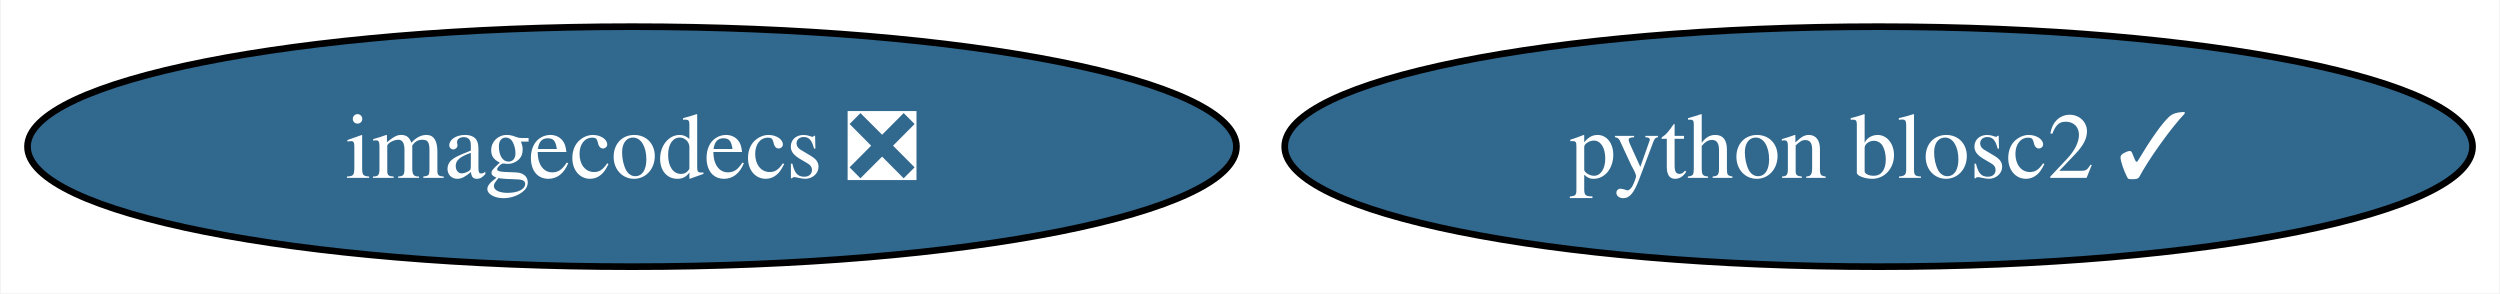
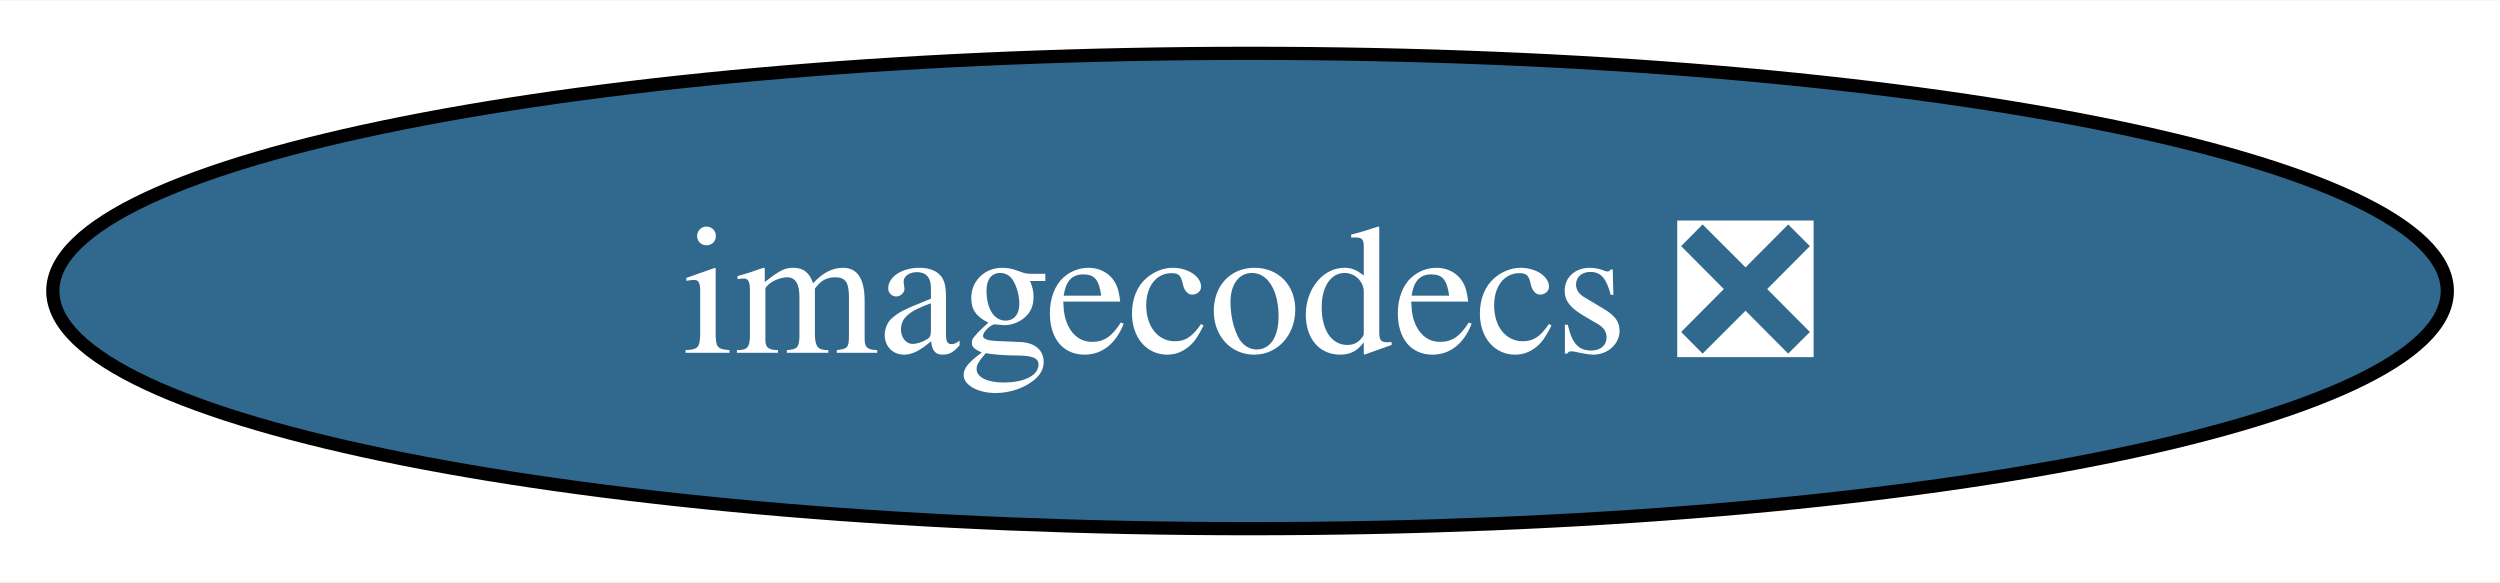
- <svg xmlns="http://www.w3.org/2000/svg" xmlns:xlink="http://www.w3.org/1999/xlink" width="375pt" height="44pt" viewBox="0.00 0.00 374.75 44.00">
+ <svg xmlns="http://www.w3.org/2000/svg" xmlns:xlink="http://www.w3.org/1999/xlink" width="189pt" height="44pt" viewBox="0.00 0.00 189.33 44.00">
  <g id="graph0" class="graph" transform="scale(1 1) rotate(0) translate(4 40)">
-     <polygon fill="white" stroke="none" points="-4,4 -4,-40 370.75,-40 370.75,4 -4,4" />
+     <polygon fill="white" stroke="none" points="-4,4 -4,-40 185.33,-40 185.33,4 -4,4" />
    <g id="node1" class="node">
      <g id="a_node1">
        <a xlink:href="https://github.com/conda-forge/imagecodecs-feedstock/pull/127" xlink:title="imagecodecs ❎">
          <ellipse fill="#31688e" stroke="black" cx="90.67" cy="-18" rx="90.67" ry="18" />
          <text text-anchor="middle" x="90.67" y="-13.32" font-family="Times,serif" font-size="14.00" fill="white">imagecodecs ❎</text>
        </a>
      </g>
    </g>
-     <g id="node2" class="node">
-       <g id="a_node2">
-         <a xlink:href="https://github.com/conda-forge/python-blosc2-feedstock/pull/26" xlink:title="python blosc2 ✓">
-           <ellipse fill="#31688e" stroke="black" cx="277.67" cy="-18" rx="89.09" ry="18" />
-           <text text-anchor="middle" x="277.67" y="-13.32" font-family="Times,serif" font-size="14.00" fill="white">python blosc2 ✓</text>
-         </a>
-       </g>
-     </g>
  </g>
</svg>
